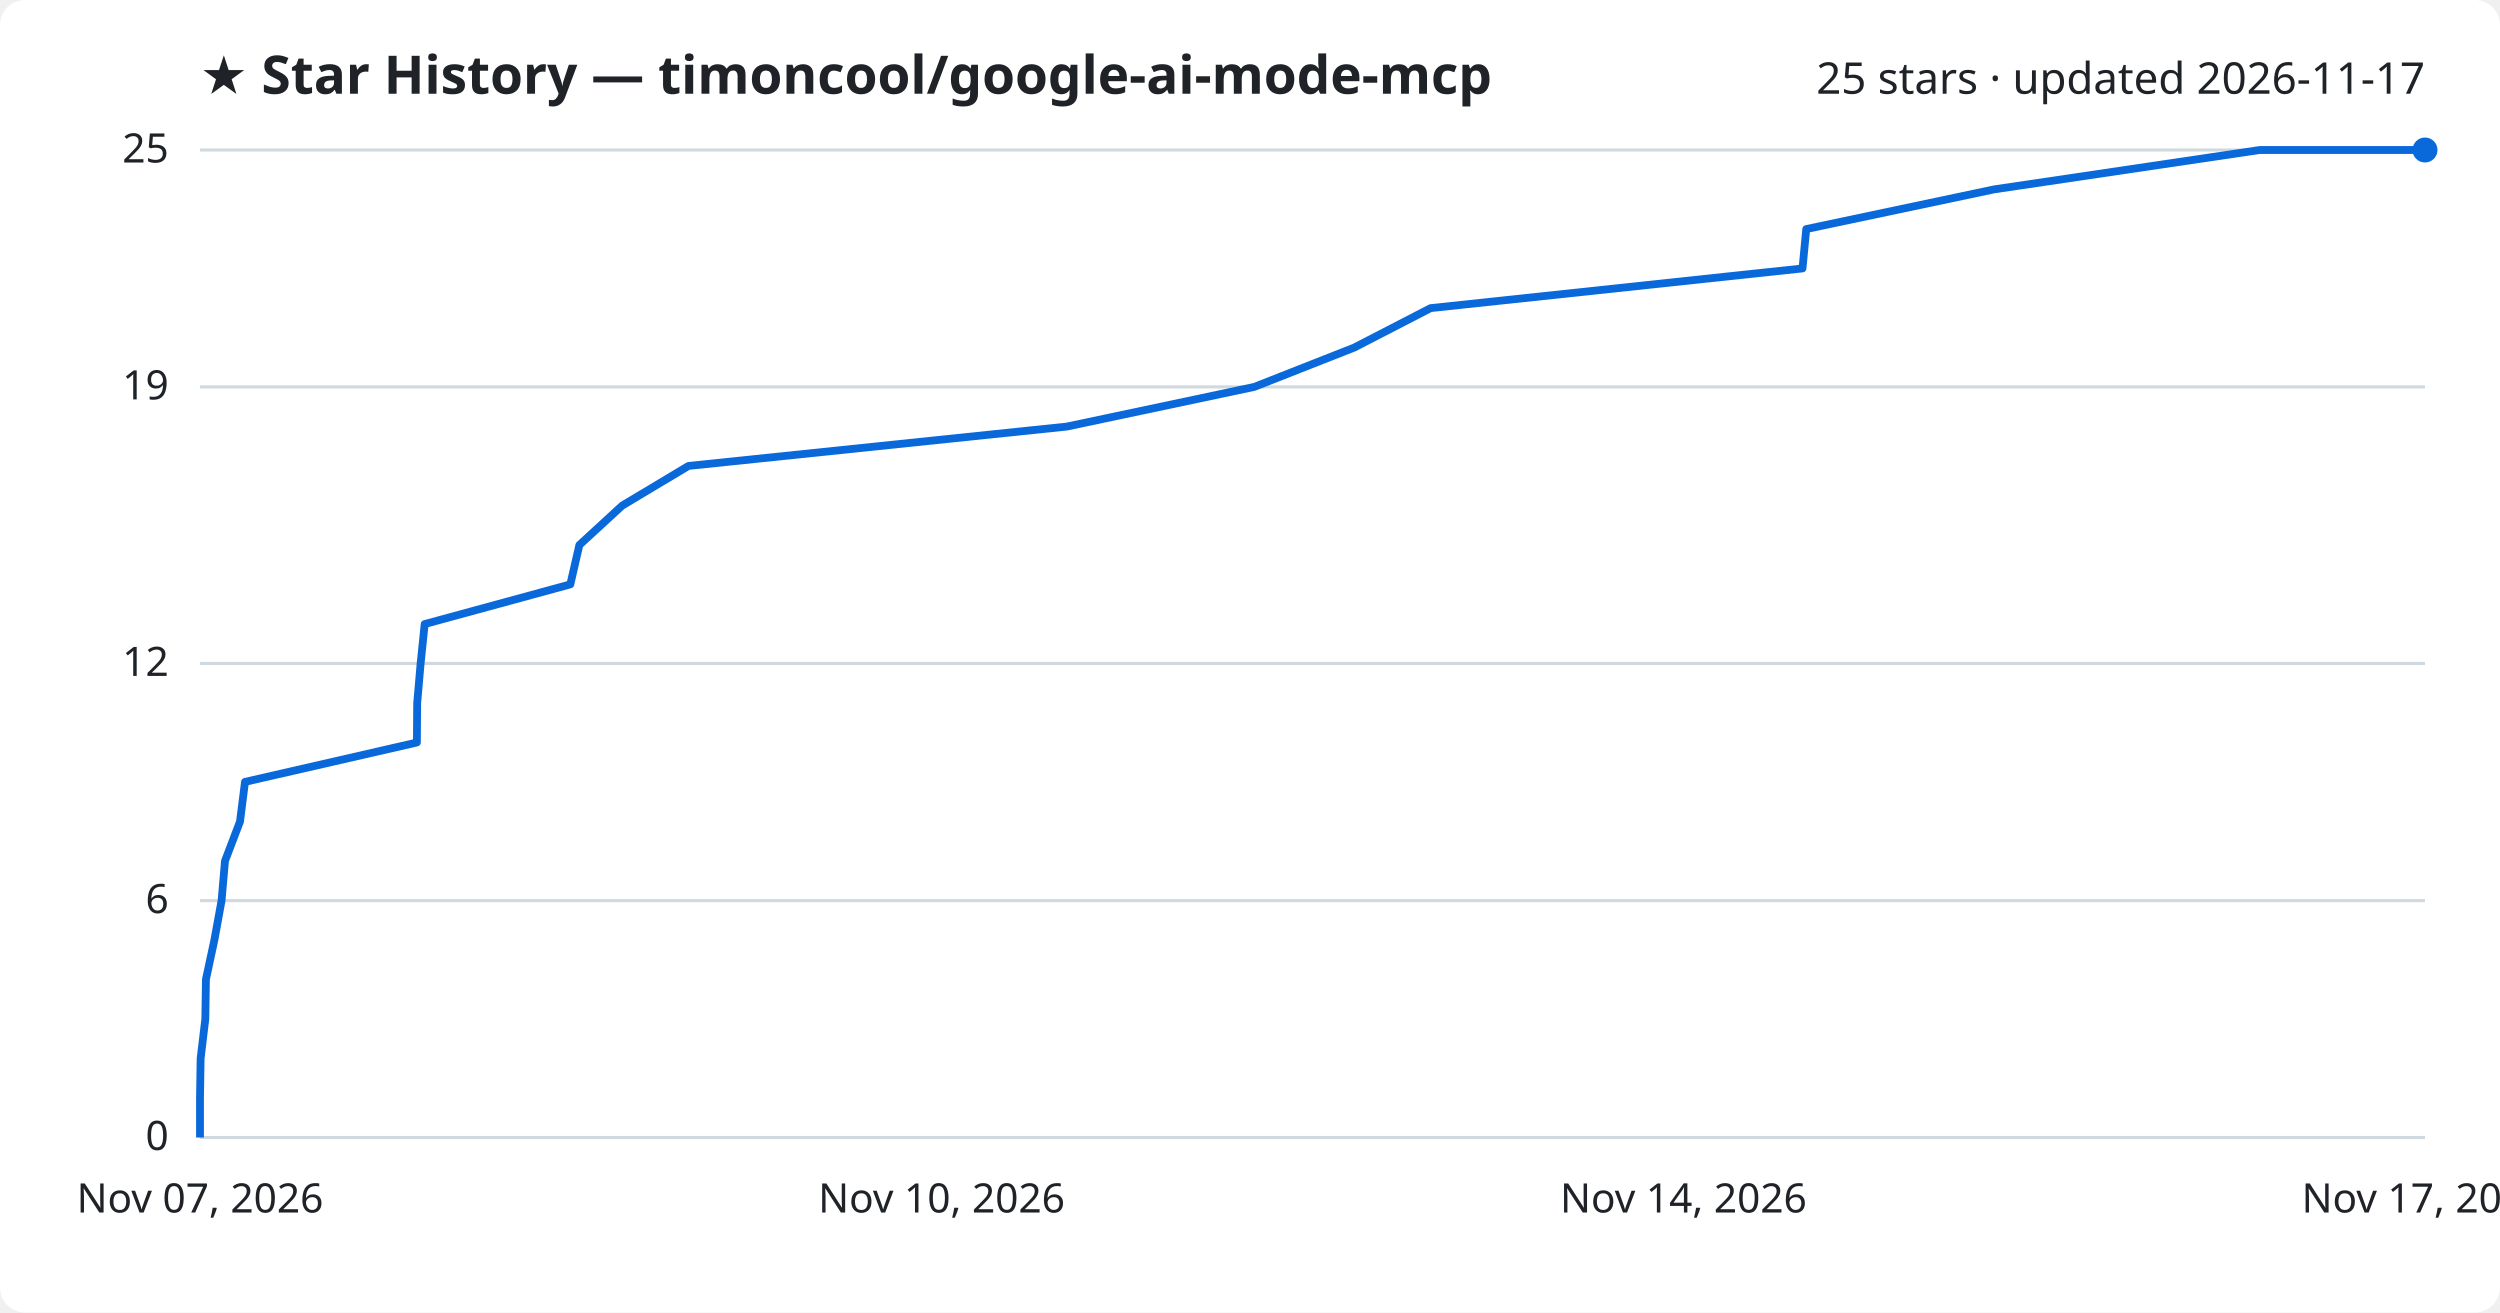
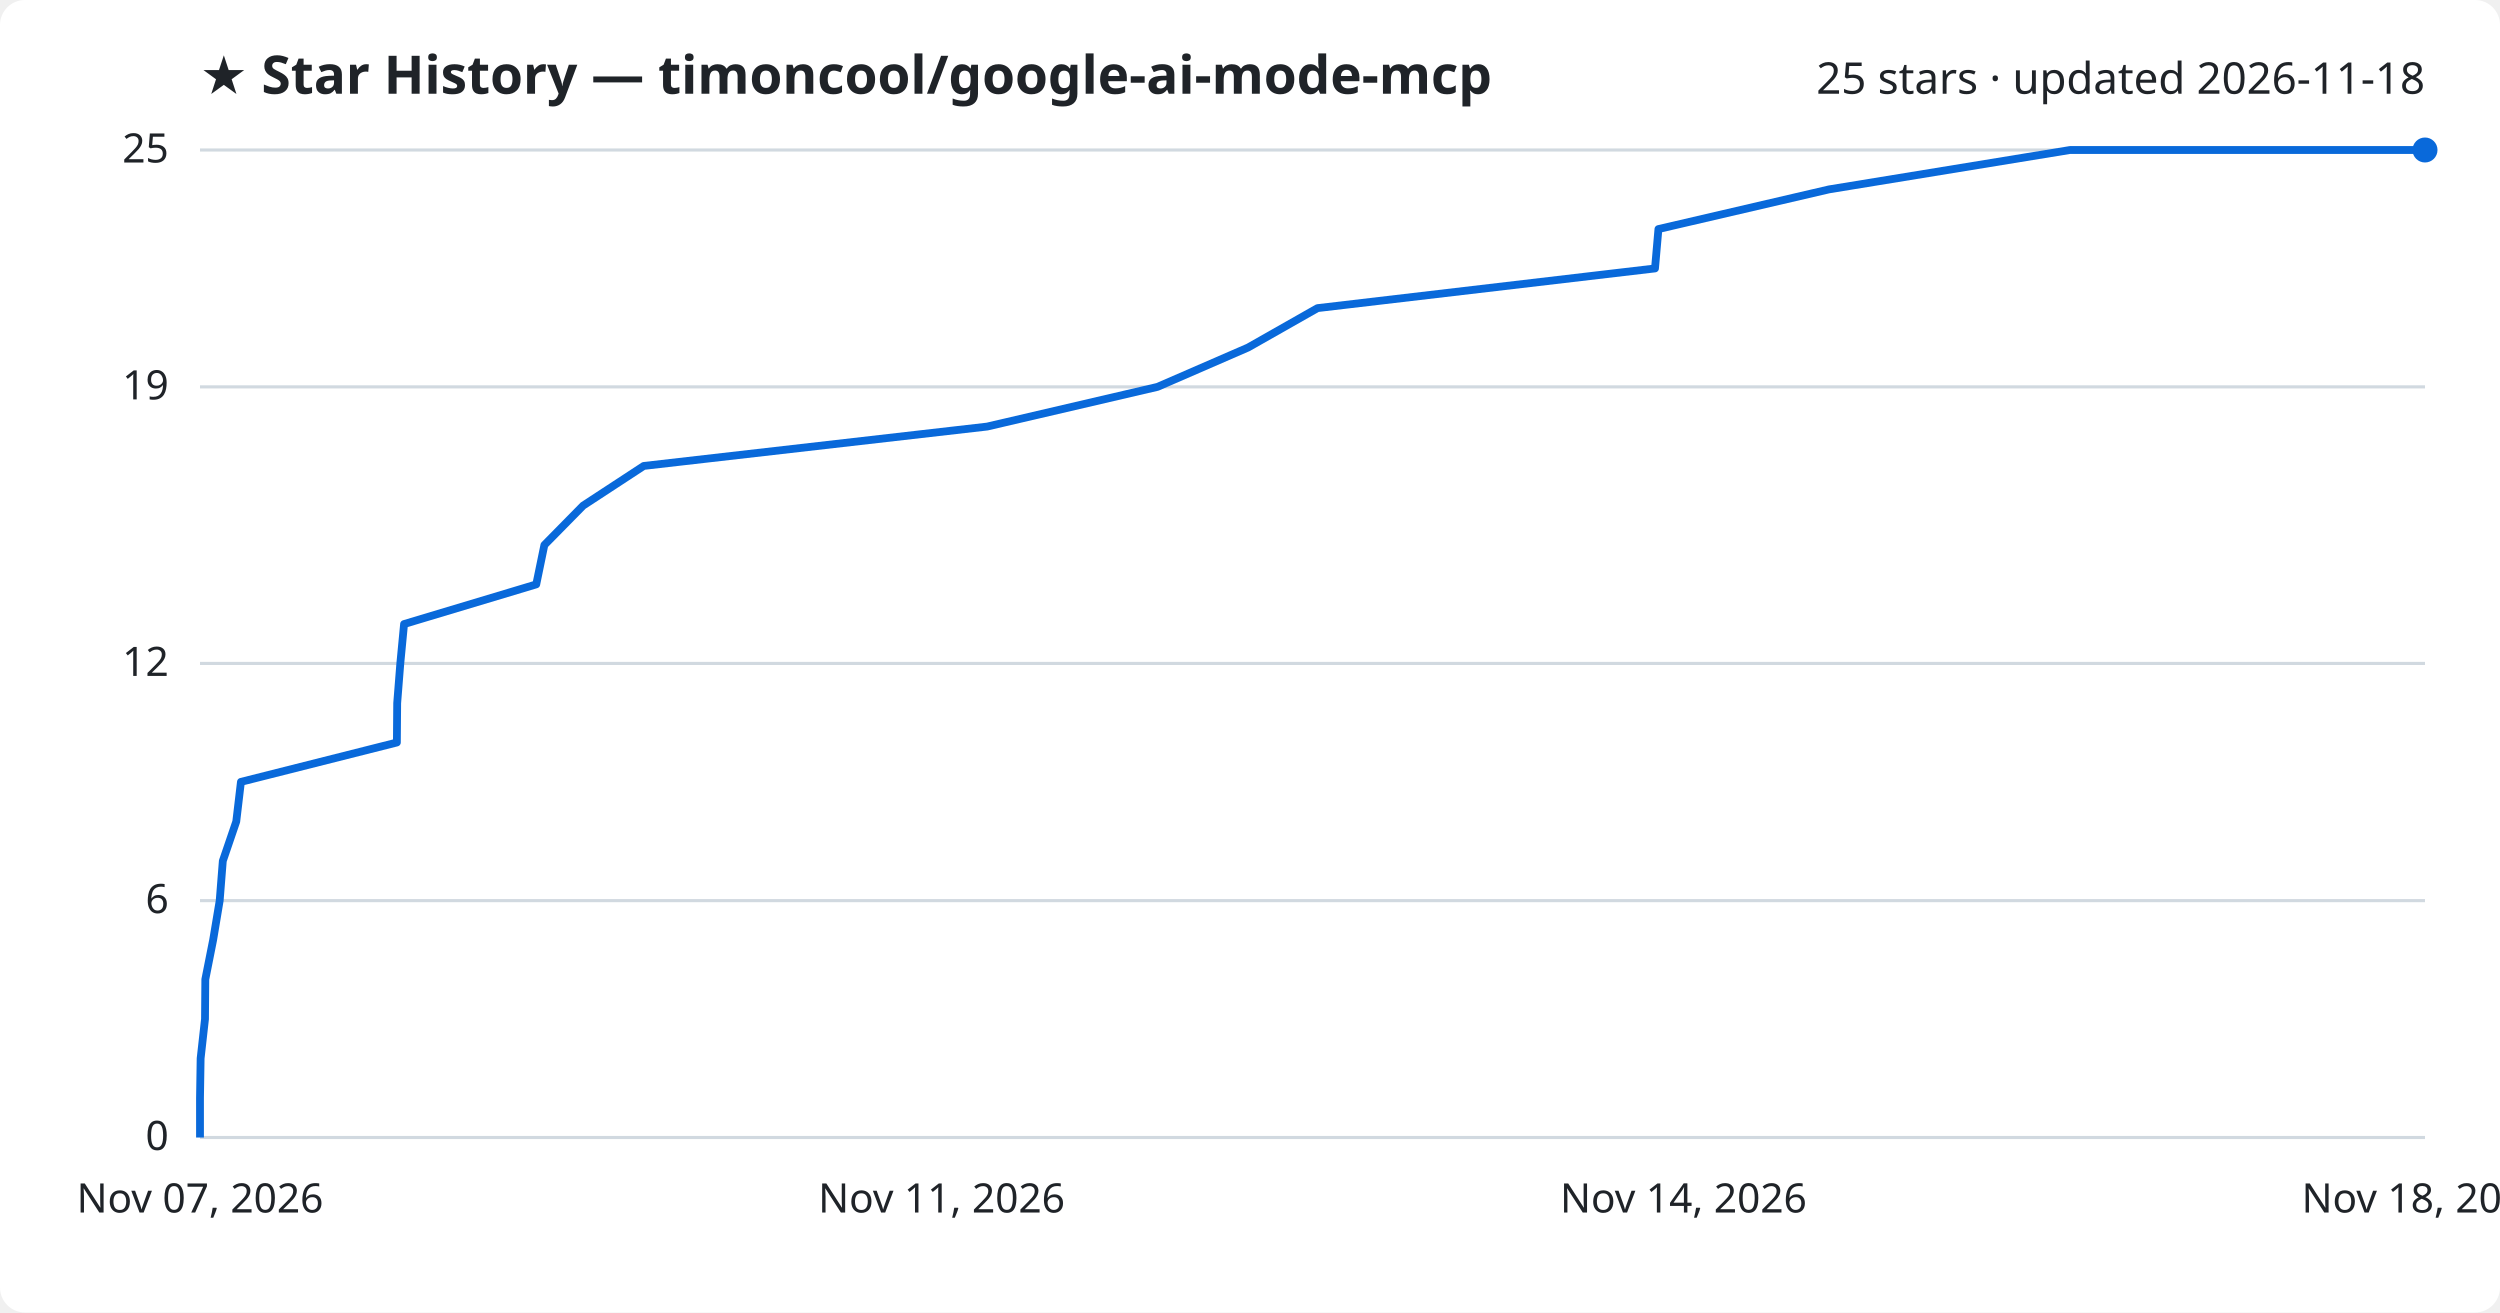
<svg xmlns="http://www.w3.org/2000/svg" viewBox="0 0 800 420" font-family="Segoe UI, sans-serif">
  <rect width="800" height="420" fill="#ffffff" rx="8" />
  <text x="64" y="30" fill="#1f2328" font-size="17" font-weight="700">★ Star History — timoncool/google-ai-mode-mcp</text>
-   <text x="776" y="30" fill="#1f2328" font-size="14" text-anchor="end">25 stars · updated 2026-11-17</text>
+   <text x="776" y="30" fill="#1f2328" font-size="14" text-anchor="end">25 stars · updated 2026-11-18</text>
  <line x1="64" y1="364.0" x2="776" y2="364.0" stroke="#d1d9e0" stroke-width="1" />
  <text x="54" y="368.0" fill="#1f2328" font-size="13" text-anchor="end">0</text>
  <line x1="64" y1="288.2" x2="776" y2="288.2" stroke="#d1d9e0" stroke-width="1" />
  <text x="54" y="292.2" fill="#1f2328" font-size="13" text-anchor="end">6</text>
  <line x1="64" y1="212.3" x2="776" y2="212.3" stroke="#d1d9e0" stroke-width="1" />
  <text x="54" y="216.3" fill="#1f2328" font-size="13" text-anchor="end">12</text>
  <line x1="64" y1="123.8" x2="776" y2="123.8" stroke="#d1d9e0" stroke-width="1" />
  <text x="54" y="127.8" fill="#1f2328" font-size="13" text-anchor="end">19</text>
  <line x1="64" y1="48.0" x2="776" y2="48.0" stroke="#d1d9e0" stroke-width="1" />
  <text x="54" y="52.0" fill="#1f2328" font-size="13" text-anchor="end">25</text>
-   <path d="M64.0,364.0 L64.0,351.4 L64.2,338.7 L65.7,326.1 L65.9,313.4 L68.6,300.8 L70.9,288.2 L72.0,275.5 L76.8,262.9 L78.4,250.2 L133.4,237.6 L133.5,225.0 L134.6,212.3 L135.9,199.7 L182.5,187.0 L185.4,174.4 L199.1,161.8 L220.3,149.1 L341.4,136.5 L401.4,123.8 L433.4,111.2 L457.8,98.6 L576.8,85.9 L578.0,73.3 L638.1,60.6 L723.1,48.0 L776.0,48.0" fill="none" stroke="#0969da" stroke-width="2.5" stroke-linejoin="round" />
+   <path d="M64.0,364.0 L64.0,351.4 L64.2,338.7 L65.6,326.1 L65.7,313.4 L68.2,300.8 L70.3,288.2 L71.3,275.5 L75.6,262.9 L77.1,250.2 L127.0,237.6 L127.1,225.0 L128.1,212.3 L129.3,199.7 L171.6,187.0 L174.2,174.4 L186.6,161.8 L206.0,149.1 L315.9,136.5 L370.4,123.8 L399.4,111.2 L421.6,98.6 L529.6,85.9 L530.7,73.3 L585.3,60.6 L662.4,48.0 L776.0,48.0" fill="none" stroke="#0969da" stroke-width="2.5" stroke-linejoin="round" />
  <circle cx="776.0" cy="48.0" r="4" fill="#0969da" />
  <text x="64.0" y="388" fill="#1f2328" font-size="13" text-anchor="middle">Nov 07, 2026</text>
-   <text x="301.3" y="388" fill="#1f2328" font-size="13" text-anchor="middle">Nov 10, 2026</text>
+   <text x="301.3" y="388" fill="#1f2328" font-size="13" text-anchor="middle">Nov 11, 2026</text>
  <text x="538.7" y="388" fill="#1f2328" font-size="13" text-anchor="middle">Nov 14, 2026</text>
-   <text x="776.0" y="388" fill="#1f2328" font-size="13" text-anchor="middle">Nov 17, 2026</text>
+   <text x="776.0" y="388" fill="#1f2328" font-size="13" text-anchor="middle">Nov 18, 2026</text>
</svg>
